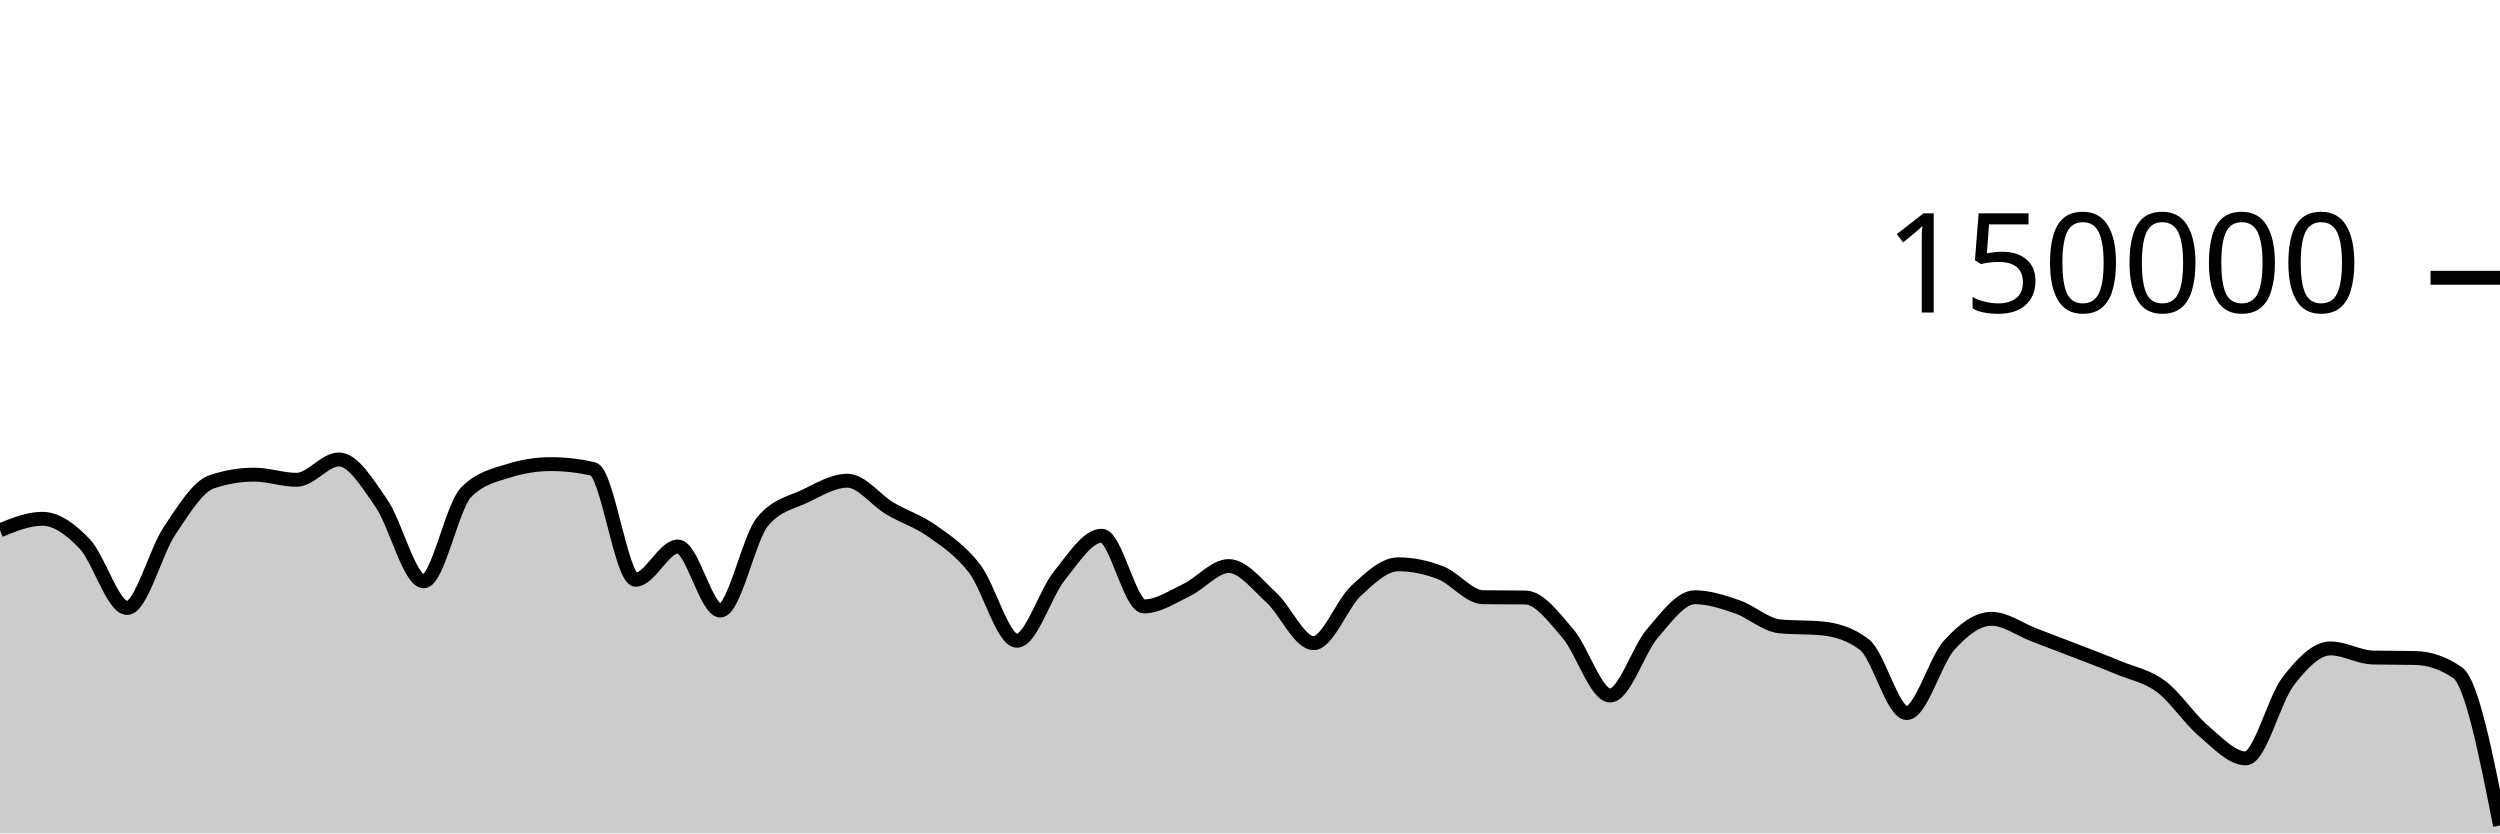
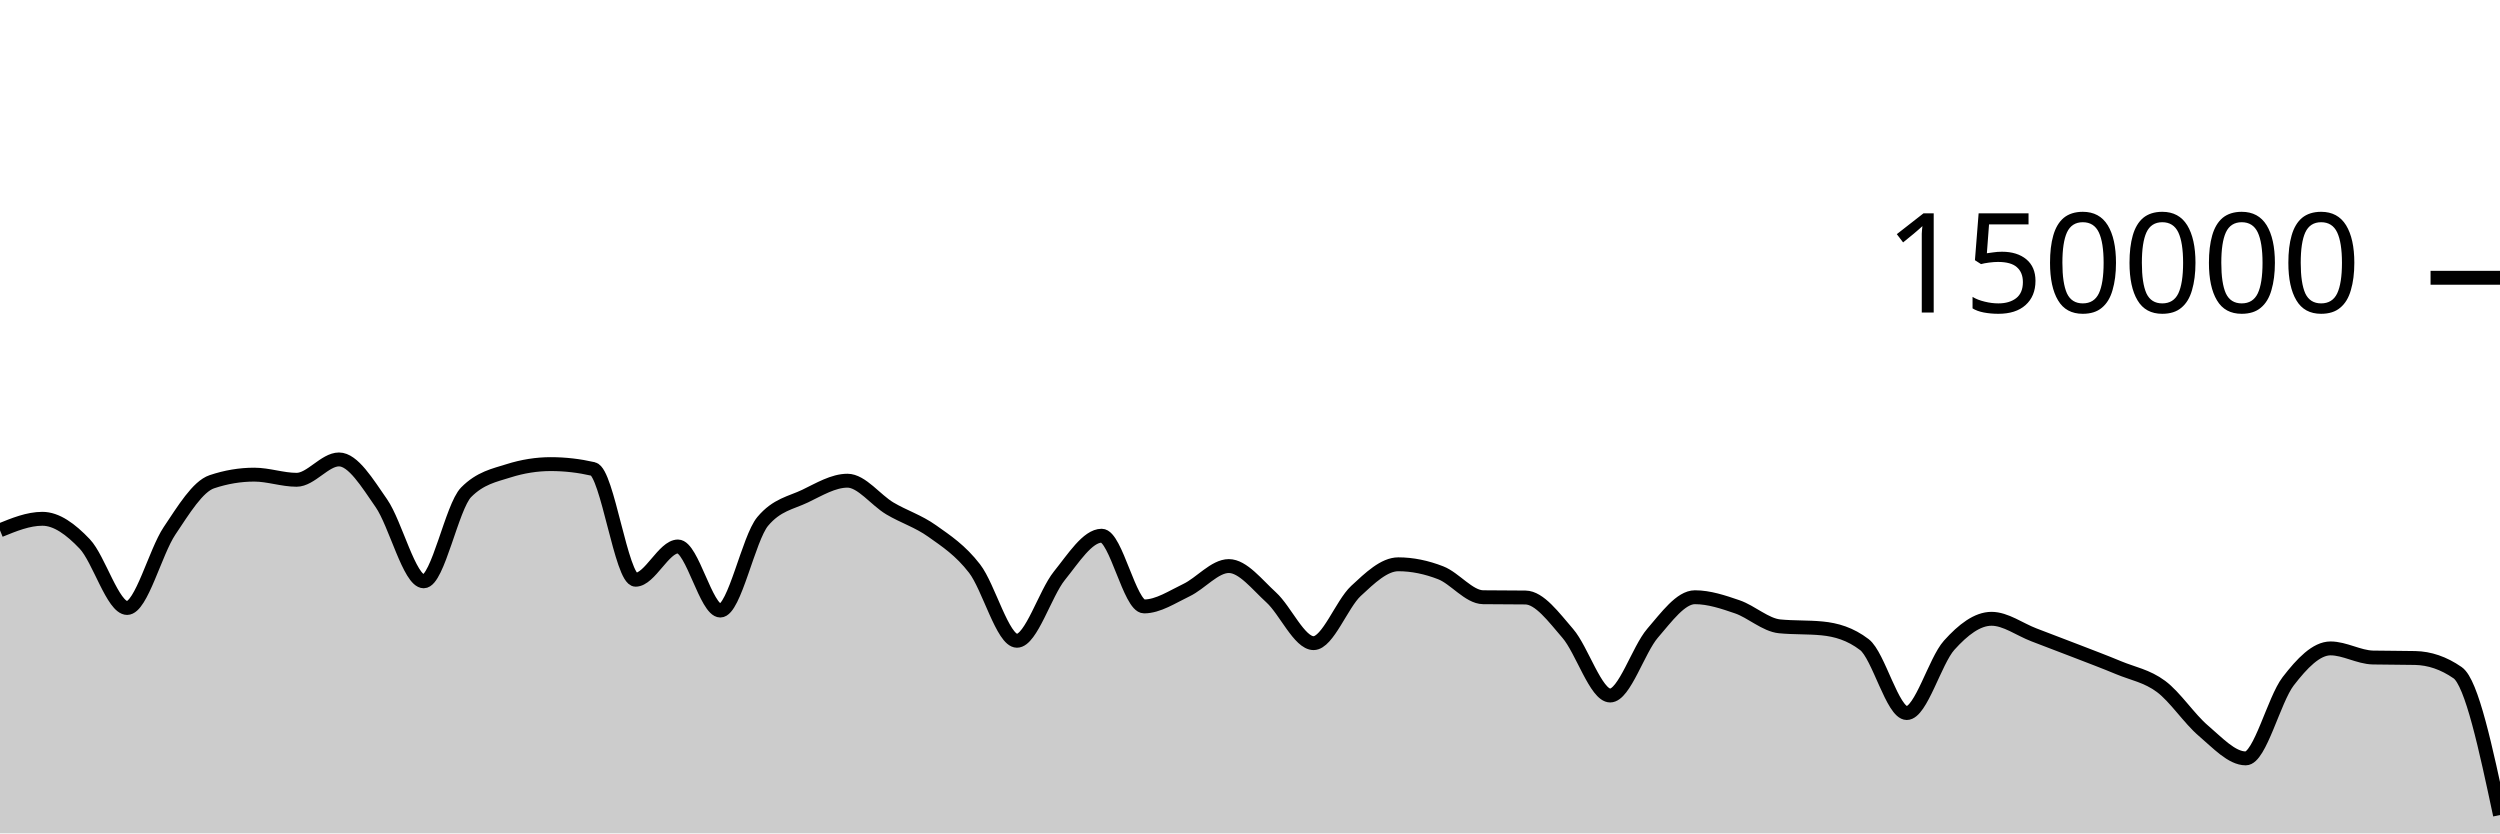
<svg xmlns="http://www.w3.org/2000/svg" viewBox="0 0 180 60">
  <g transform="translate(0,20)">
-     <path class="area" fill="rgba(0, 0, 0, 0.2)" d="M0,18.183C1.017,17.768,2.034,17.353,3.051,17.353C4.068,17.353,5.085,18.095,6.102,19.165C7.119,20.236,8.136,23.775,9.153,23.775C10.169,23.775,11.186,19.74,12.203,18.225C13.22,16.709,14.237,15.025,15.254,14.685C16.271,14.344,17.288,14.174,18.305,14.174C19.322,14.174,20.339,14.545,21.356,14.545C22.373,14.545,23.39,13.079,24.407,13.079C25.424,13.079,26.441,14.767,27.458,16.23C28.475,17.692,29.492,21.855,30.508,21.855C31.525,21.855,32.542,16.478,33.559,15.446C34.576,14.414,35.593,14.22,36.61,13.899C37.627,13.577,38.644,13.416,39.661,13.416C40.678,13.416,41.695,13.533,42.712,13.767C43.729,14.001,44.746,21.741,45.763,21.741C46.78,21.741,47.797,19.346,48.814,19.346C49.831,19.346,50.847,23.961,51.864,23.961C52.881,23.961,53.898,18.756,54.915,17.542C55.932,16.328,56.949,16.209,57.966,15.721C58.983,15.232,60,14.61,61.017,14.61C62.034,14.61,63.051,16.002,64.068,16.606C65.085,17.21,66.102,17.513,67.119,18.235C68.136,18.956,69.153,19.62,70.169,20.937C71.186,22.254,72.203,26.136,73.22,26.136C74.237,26.136,75.254,22.721,76.271,21.46C77.288,20.199,78.305,18.571,79.322,18.571C80.339,18.571,81.356,23.663,82.373,23.663C83.39,23.663,84.407,22.974,85.424,22.489C86.441,22.004,87.458,20.756,88.475,20.756C89.492,20.756,90.508,22.087,91.525,23.012C92.542,23.937,93.559,26.306,94.576,26.306C95.593,26.306,96.61,23.496,97.627,22.55C98.644,21.604,99.661,20.629,100.678,20.629C101.695,20.629,102.712,20.845,103.729,21.24C104.746,21.635,105.763,22.987,106.78,23C107.797,23.013,108.814,23.007,109.831,23.02C110.847,23.033,111.864,24.431,112.881,25.607C113.898,26.784,114.915,30.077,115.932,30.077C116.949,30.077,117.966,26.772,118.983,25.593C120,24.413,121.017,23.001,122.034,23.001C123.051,23.001,124.068,23.342,125.085,23.691C126.102,24.041,127.119,24.999,128.136,25.097C129.153,25.196,130.169,25.146,131.186,25.245C132.203,25.343,133.22,25.634,134.237,26.413C135.254,27.191,136.271,31.34,137.288,31.34C138.305,31.34,139.322,27.589,140.339,26.458C141.356,25.326,142.373,24.553,143.39,24.553C144.407,24.553,145.424,25.322,146.441,25.709C147.458,26.097,148.475,26.482,149.492,26.877C150.508,27.271,151.525,27.652,152.542,28.076C153.559,28.501,154.576,28.667,155.593,29.423C156.61,30.179,157.627,31.749,158.644,32.612C159.661,33.476,160.678,34.604,161.695,34.604C162.712,34.604,163.729,30.376,164.746,29.056C165.763,27.736,166.78,26.685,167.797,26.685C168.814,26.685,169.831,27.317,170.847,27.341C171.864,27.364,172.881,27.352,173.898,27.376C174.915,27.399,175.932,27.729,176.949,28.435C177.966,29.142,178.983,34.286,180,39.43L180,40C178.983,40,177.966,40,176.949,40C175.932,40,174.915,40,173.898,40C172.881,40,171.864,40,170.847,40C169.831,40,168.814,40,167.797,40C166.78,40,165.763,40,164.746,40C163.729,40,162.712,40,161.695,40C160.678,40,159.661,40,158.644,40C157.627,40,156.61,40,155.593,40C154.576,40,153.559,40,152.542,40C151.525,40,150.508,40,149.492,40C148.475,40,147.458,40,146.441,40C145.424,40,144.407,40,143.39,40C142.373,40,141.356,40,140.339,40C139.322,40,138.305,40,137.288,40C136.271,40,135.254,40,134.237,40C133.22,40,132.203,40,131.186,40C130.169,40,129.153,40,128.136,40C127.119,40,126.102,40,125.085,40C124.068,40,123.051,40,122.034,40C121.017,40,120,40,118.983,40C117.966,40,116.949,40,115.932,40C114.915,40,113.898,40,112.881,40C111.864,40,110.847,40,109.831,40C108.814,40,107.797,40,106.78,40C105.763,40,104.746,40,103.729,40C102.712,40,101.695,40,100.678,40C99.661,40,98.644,40,97.627,40C96.61,40,95.593,40,94.576,40C93.559,40,92.542,40,91.525,40C90.508,40,89.492,40,88.475,40C87.458,40,86.441,40,85.424,40C84.407,40,83.39,40,82.373,40C81.356,40,80.339,40,79.322,40C78.305,40,77.288,40,76.271,40C75.254,40,74.237,40,73.22,40C72.203,40,71.186,40,70.169,40C69.153,40,68.136,40,67.119,40C66.102,40,65.085,40,64.068,40C63.051,40,62.034,40,61.017,40C60,40,58.983,40,57.966,40C56.949,40,55.932,40,54.915,40C53.898,40,52.881,40,51.864,40C50.847,40,49.831,40,48.814,40C47.797,40,46.78,40,45.763,40C44.746,40,43.729,40,42.712,40C41.695,40,40.678,40,39.661,40C38.644,40,37.627,40,36.61,40C35.593,40,34.576,40,33.559,40C32.542,40,31.525,40,30.508,40C29.492,40,28.475,40,27.458,40C26.441,40,25.424,40,24.407,40C23.39,40,22.373,40,21.356,40C20.339,40,19.322,40,18.305,40C17.288,40,16.271,40,15.254,40C14.237,40,13.22,40,12.203,40C11.186,40,10.169,40,9.153,40C8.136,40,7.119,40,6.102,40C5.085,40,4.068,40,3.051,40C2.034,40,1.017,40,0,40Z" />
-     <path class="line" stroke="black" fill="none" d="M0,18.183C1.017,17.768,2.034,17.353,3.051,17.353C4.068,17.353,5.085,18.095,6.102,19.165C7.119,20.236,8.136,23.775,9.153,23.775C10.169,23.775,11.186,19.74,12.203,18.225C13.22,16.709,14.237,15.025,15.254,14.685C16.271,14.344,17.288,14.174,18.305,14.174C19.322,14.174,20.339,14.545,21.356,14.545C22.373,14.545,23.39,13.079,24.407,13.079C25.424,13.079,26.441,14.767,27.458,16.23C28.475,17.692,29.492,21.855,30.508,21.855C31.525,21.855,32.542,16.478,33.559,15.446C34.576,14.414,35.593,14.22,36.61,13.899C37.627,13.577,38.644,13.416,39.661,13.416C40.678,13.416,41.695,13.533,42.712,13.767C43.729,14.001,44.746,21.741,45.763,21.741C46.78,21.741,47.797,19.346,48.814,19.346C49.831,19.346,50.847,23.961,51.864,23.961C52.881,23.961,53.898,18.756,54.915,17.542C55.932,16.328,56.949,16.209,57.966,15.721C58.983,15.232,60,14.61,61.017,14.61C62.034,14.61,63.051,16.002,64.068,16.606C65.085,17.21,66.102,17.513,67.119,18.235C68.136,18.956,69.153,19.62,70.169,20.937C71.186,22.254,72.203,26.136,73.22,26.136C74.237,26.136,75.254,22.721,76.271,21.46C77.288,20.199,78.305,18.571,79.322,18.571C80.339,18.571,81.356,23.663,82.373,23.663C83.39,23.663,84.407,22.974,85.424,22.489C86.441,22.004,87.458,20.756,88.475,20.756C89.492,20.756,90.508,22.087,91.525,23.012C92.542,23.937,93.559,26.306,94.576,26.306C95.593,26.306,96.61,23.496,97.627,22.55C98.644,21.604,99.661,20.629,100.678,20.629C101.695,20.629,102.712,20.845,103.729,21.24C104.746,21.635,105.763,22.987,106.78,23C107.797,23.013,108.814,23.007,109.831,23.02C110.847,23.033,111.864,24.431,112.881,25.607C113.898,26.784,114.915,30.077,115.932,30.077C116.949,30.077,117.966,26.772,118.983,25.593C120,24.413,121.017,23.001,122.034,23.001C123.051,23.001,124.068,23.342,125.085,23.691C126.102,24.041,127.119,24.999,128.136,25.097C129.153,25.196,130.169,25.146,131.186,25.245C132.203,25.343,133.22,25.634,134.237,26.413C135.254,27.191,136.271,31.34,137.288,31.34C138.305,31.34,139.322,27.589,140.339,26.458C141.356,25.326,142.373,24.553,143.39,24.553C144.407,24.553,145.424,25.322,146.441,25.709C147.458,26.097,148.475,26.482,149.492,26.877C150.508,27.271,151.525,27.652,152.542,28.076C153.559,28.501,154.576,28.667,155.593,29.423C156.61,30.179,157.627,31.749,158.644,32.612C159.661,33.476,160.678,34.604,161.695,34.604C162.712,34.604,163.729,30.376,164.746,29.056C165.763,27.736,166.78,26.685,167.797,26.685C168.814,26.685,169.831,27.317,170.847,27.341C171.864,27.364,172.881,27.352,173.898,27.376C174.915,27.399,175.932,27.729,176.949,28.435C177.966,29.142,178.983,34.286,180,39.43" />
+     <path class="area" fill="rgba(0, 0, 0, 0.2)" d="M0,18.183C1.017,17.768,2.034,17.353,3.051,17.353C4.068,17.353,5.085,18.095,6.102,19.165C7.119,20.236,8.136,23.775,9.153,23.775C10.169,23.775,11.186,19.74,12.203,18.225C13.22,16.709,14.237,15.025,15.254,14.685C16.271,14.344,17.288,14.174,18.305,14.174C19.322,14.174,20.339,14.545,21.356,14.545C22.373,14.545,23.39,13.079,24.407,13.079C25.424,13.079,26.441,14.767,27.458,16.23C28.475,17.692,29.492,21.855,30.508,21.855C31.525,21.855,32.542,16.478,33.559,15.446C34.576,14.414,35.593,14.22,36.61,13.899C37.627,13.577,38.644,13.416,39.661,13.416C40.678,13.416,41.695,13.533,42.712,13.767C43.729,14.001,44.746,21.741,45.763,21.741C46.78,21.741,47.797,19.346,48.814,19.346C49.831,19.346,50.847,23.961,51.864,23.961C52.881,23.961,53.898,18.756,54.915,17.542C55.932,16.328,56.949,16.209,57.966,15.721C58.983,15.232,60,14.61,61.017,14.61C62.034,14.61,63.051,16.002,64.068,16.606C65.085,17.21,66.102,17.513,67.119,18.235C68.136,18.956,69.153,19.62,70.169,20.937C71.186,22.254,72.203,26.136,73.22,26.136C74.237,26.136,75.254,22.721,76.271,21.46C77.288,20.199,78.305,18.571,79.322,18.571C80.339,18.571,81.356,23.663,82.373,23.663C83.39,23.663,84.407,22.974,85.424,22.489C86.441,22.004,87.458,20.756,88.475,20.756C89.492,20.756,90.508,22.087,91.525,23.012C92.542,23.937,93.559,26.306,94.576,26.306C95.593,26.306,96.61,23.496,97.627,22.55C98.644,21.604,99.661,20.629,100.678,20.629C101.695,20.629,102.712,20.845,103.729,21.24C104.746,21.635,105.763,22.987,106.78,23C107.797,23.013,108.814,23.007,109.831,23.02C110.847,23.033,111.864,24.431,112.881,25.607C113.898,26.784,114.915,30.077,115.932,30.077C116.949,30.077,117.966,26.772,118.983,25.593C120,24.413,121.017,23.001,122.034,23.001C123.051,23.001,124.068,23.342,125.085,23.691C126.102,24.041,127.119,24.999,128.136,25.097C129.153,25.196,130.169,25.146,131.186,25.245C132.203,25.343,133.22,25.634,134.237,26.413C135.254,27.191,136.271,31.34,137.288,31.34C138.305,31.34,139.322,27.589,140.339,26.458C141.356,25.326,142.373,24.553,143.39,24.553C144.407,24.553,145.424,25.322,146.441,25.709C147.458,26.097,148.475,26.482,149.492,26.877C150.508,27.271,151.525,27.652,152.542,28.076C153.559,28.501,154.576,28.667,155.593,29.423C156.61,30.179,157.627,31.749,158.644,32.612C159.661,33.476,160.678,34.604,161.695,34.604C162.712,34.604,163.729,30.376,164.746,29.056C165.763,27.736,166.78,26.685,167.797,26.685C168.814,26.685,169.831,27.317,170.847,27.341C171.864,27.364,172.881,27.352,173.898,27.376C174.915,27.399,175.932,27.729,176.949,28.435C177.966,29.142,178.983,33.911,180,38.681L180,40C178.983,40,177.966,40,176.949,40C175.932,40,174.915,40,173.898,40C172.881,40,171.864,40,170.847,40C169.831,40,168.814,40,167.797,40C166.78,40,165.763,40,164.746,40C163.729,40,162.712,40,161.695,40C160.678,40,159.661,40,158.644,40C157.627,40,156.61,40,155.593,40C154.576,40,153.559,40,152.542,40C151.525,40,150.508,40,149.492,40C148.475,40,147.458,40,146.441,40C145.424,40,144.407,40,143.39,40C142.373,40,141.356,40,140.339,40C139.322,40,138.305,40,137.288,40C136.271,40,135.254,40,134.237,40C133.22,40,132.203,40,131.186,40C130.169,40,129.153,40,128.136,40C127.119,40,126.102,40,125.085,40C124.068,40,123.051,40,122.034,40C121.017,40,120,40,118.983,40C117.966,40,116.949,40,115.932,40C114.915,40,113.898,40,112.881,40C111.864,40,110.847,40,109.831,40C108.814,40,107.797,40,106.78,40C105.763,40,104.746,40,103.729,40C102.712,40,101.695,40,100.678,40C99.661,40,98.644,40,97.627,40C96.61,40,95.593,40,94.576,40C93.559,40,92.542,40,91.525,40C90.508,40,89.492,40,88.475,40C87.458,40,86.441,40,85.424,40C84.407,40,83.39,40,82.373,40C81.356,40,80.339,40,79.322,40C78.305,40,77.288,40,76.271,40C75.254,40,74.237,40,73.22,40C72.203,40,71.186,40,70.169,40C69.153,40,68.136,40,67.119,40C66.102,40,65.085,40,64.068,40C63.051,40,62.034,40,61.017,40C60,40,58.983,40,57.966,40C56.949,40,55.932,40,54.915,40C53.898,40,52.881,40,51.864,40C50.847,40,49.831,40,48.814,40C47.797,40,46.78,40,45.763,40C44.746,40,43.729,40,42.712,40C41.695,40,40.678,40,39.661,40C38.644,40,37.627,40,36.61,40C35.593,40,34.576,40,33.559,40C32.542,40,31.525,40,30.508,40C29.492,40,28.475,40,27.458,40C26.441,40,25.424,40,24.407,40C23.39,40,22.373,40,21.356,40C20.339,40,19.322,40,18.305,40C17.288,40,16.271,40,15.254,40C14.237,40,13.22,40,12.203,40C11.186,40,10.169,40,9.153,40C8.136,40,7.119,40,6.102,40C5.085,40,4.068,40,3.051,40C2.034,40,1.017,40,0,40Z" />
+     <path class="line" stroke="black" fill="none" d="M0,18.183C1.017,17.768,2.034,17.353,3.051,17.353C4.068,17.353,5.085,18.095,6.102,19.165C7.119,20.236,8.136,23.775,9.153,23.775C10.169,23.775,11.186,19.74,12.203,18.225C13.22,16.709,14.237,15.025,15.254,14.685C16.271,14.344,17.288,14.174,18.305,14.174C19.322,14.174,20.339,14.545,21.356,14.545C22.373,14.545,23.39,13.079,24.407,13.079C25.424,13.079,26.441,14.767,27.458,16.23C28.475,17.692,29.492,21.855,30.508,21.855C31.525,21.855,32.542,16.478,33.559,15.446C34.576,14.414,35.593,14.22,36.61,13.899C37.627,13.577,38.644,13.416,39.661,13.416C40.678,13.416,41.695,13.533,42.712,13.767C43.729,14.001,44.746,21.741,45.763,21.741C46.78,21.741,47.797,19.346,48.814,19.346C49.831,19.346,50.847,23.961,51.864,23.961C52.881,23.961,53.898,18.756,54.915,17.542C55.932,16.328,56.949,16.209,57.966,15.721C58.983,15.232,60,14.61,61.017,14.61C62.034,14.61,63.051,16.002,64.068,16.606C65.085,17.21,66.102,17.513,67.119,18.235C68.136,18.956,69.153,19.62,70.169,20.937C71.186,22.254,72.203,26.136,73.22,26.136C74.237,26.136,75.254,22.721,76.271,21.46C77.288,20.199,78.305,18.571,79.322,18.571C80.339,18.571,81.356,23.663,82.373,23.663C83.39,23.663,84.407,22.974,85.424,22.489C86.441,22.004,87.458,20.756,88.475,20.756C89.492,20.756,90.508,22.087,91.525,23.012C92.542,23.937,93.559,26.306,94.576,26.306C95.593,26.306,96.61,23.496,97.627,22.55C98.644,21.604,99.661,20.629,100.678,20.629C101.695,20.629,102.712,20.845,103.729,21.24C104.746,21.635,105.763,22.987,106.78,23C107.797,23.013,108.814,23.007,109.831,23.02C110.847,23.033,111.864,24.431,112.881,25.607C113.898,26.784,114.915,30.077,115.932,30.077C116.949,30.077,117.966,26.772,118.983,25.593C120,24.413,121.017,23.001,122.034,23.001C123.051,23.001,124.068,23.342,125.085,23.691C126.102,24.041,127.119,24.999,128.136,25.097C129.153,25.196,130.169,25.146,131.186,25.245C132.203,25.343,133.22,25.634,134.237,26.413C135.254,27.191,136.271,31.34,137.288,31.34C138.305,31.34,139.322,27.589,140.339,26.458C141.356,25.326,142.373,24.553,143.39,24.553C144.407,24.553,145.424,25.322,146.441,25.709C147.458,26.097,148.475,26.482,149.492,26.877C150.508,27.271,151.525,27.652,152.542,28.076C153.559,28.501,154.576,28.667,155.593,29.423C156.61,30.179,157.627,31.749,158.644,32.612C159.661,33.476,160.678,34.604,161.695,34.604C162.712,34.604,163.729,30.376,164.746,29.056C165.763,27.736,166.78,26.685,167.797,26.685C168.814,26.685,169.831,27.317,170.847,27.341C171.864,27.364,172.881,27.352,173.898,27.376C174.915,27.399,175.932,27.729,176.949,28.435C177.966,29.142,178.983,33.911,180,38.681" />
    <path class="axis-ceiling" stroke-width="1" stroke="black" fill="none" d="M175,0L180,0" />
    <text class="axis-ceiling-label" font-family="sans-serif" text-anchor="end" font-size="10px" x="170" y="2.5">150000</text>
  </g>
</svg>
